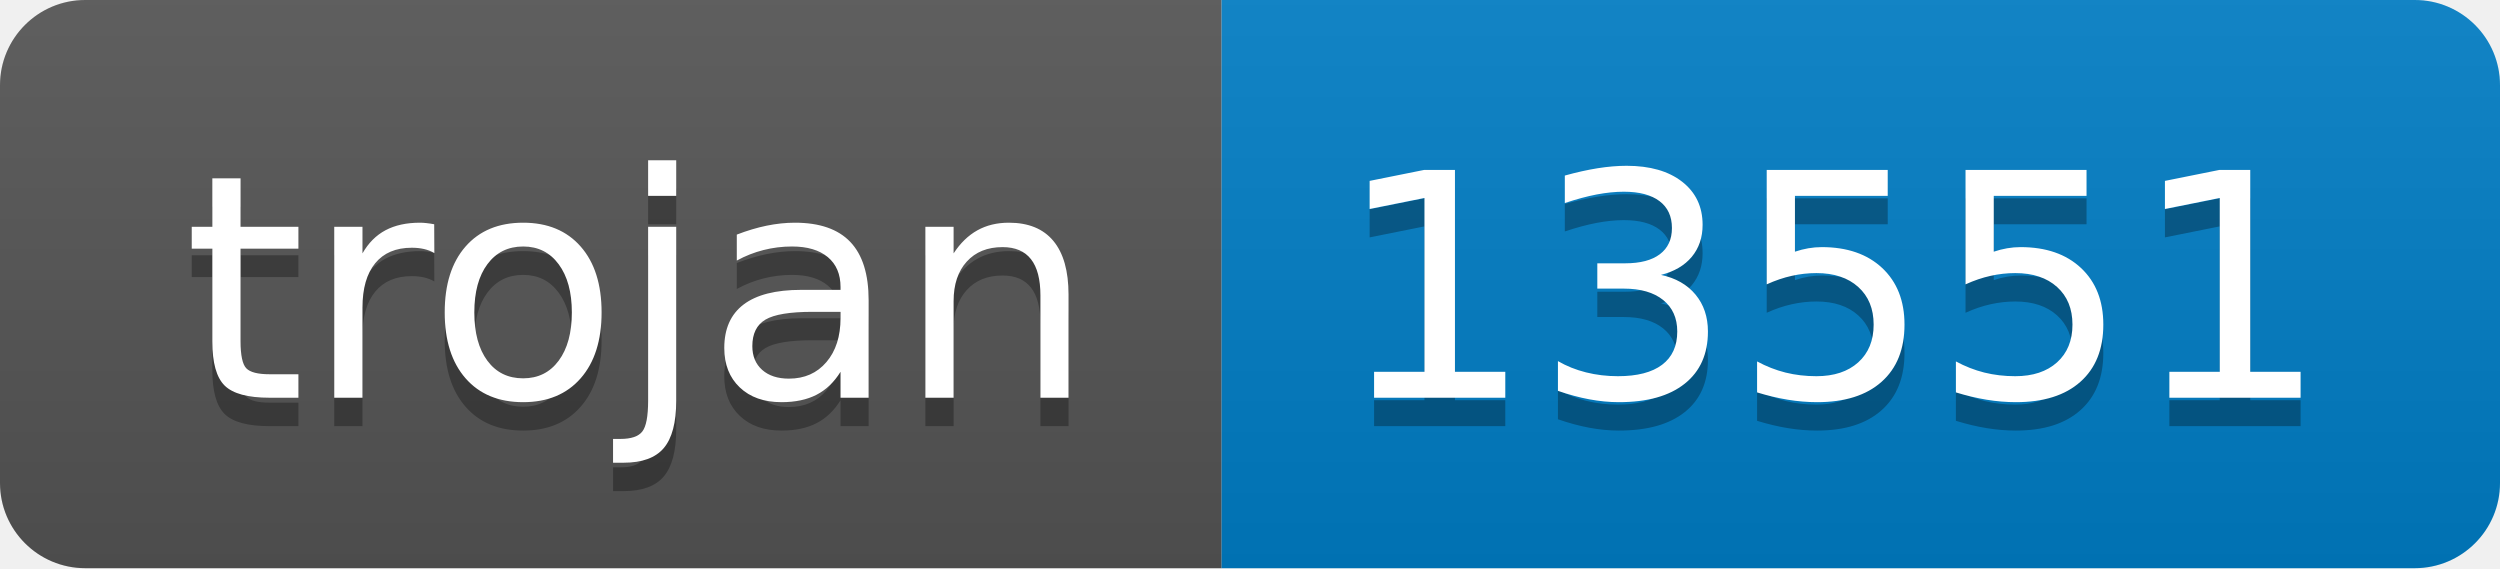
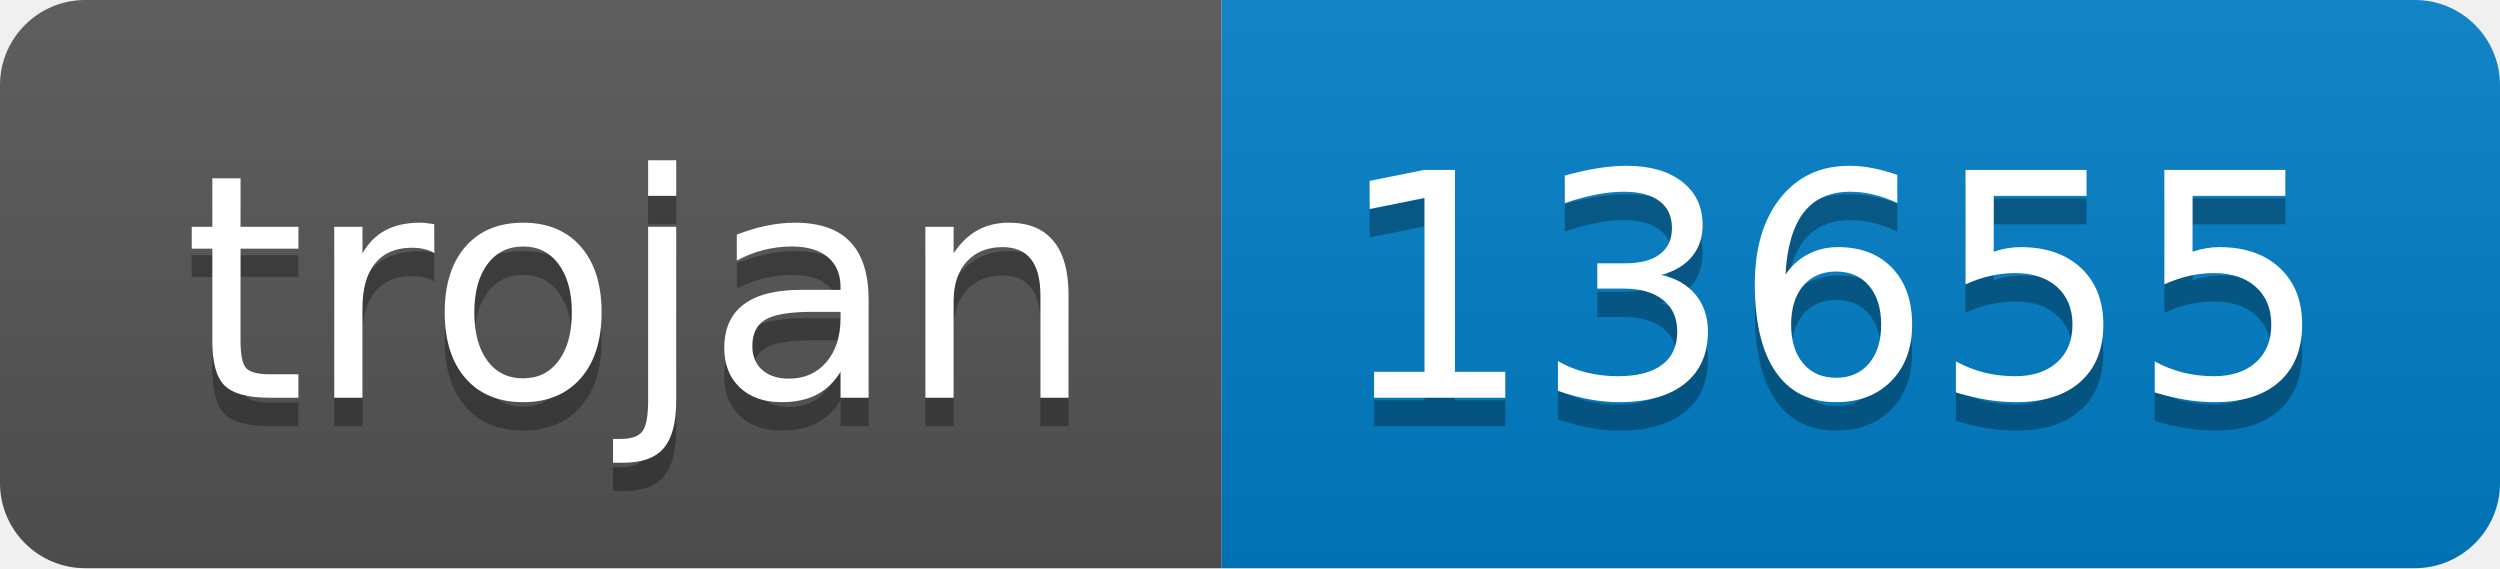
- <svg xmlns="http://www.w3.org/2000/svg" width="88" height="20" role="img" aria-label="trojan: 13551">
+ <svg xmlns="http://www.w3.org/2000/svg" width="88" height="20" role="img" aria-label="trojan: 13655">
  <linearGradient id="s" x2="0" y2="100%">
    <stop offset="0" stop-color="#bbb" stop-opacity=".1" />
    <stop offset="1" stop-opacity=".1" />
  </linearGradient>
  <clipPath id="r">
    <rect width="88" height="20" rx="3" fill="#fff" />
  </clipPath>
  <g clip-path="url(#r)">
    <rect width="43" height="20" fill="#555" />
    <rect x="43" width="45" height="20" fill="#007ec6" />
    <rect width="88" height="20" fill="url(#s)" />
  </g>
  <g fill="#fff" text-anchor="middle" font-family="Verdana,Geneva,DejaVu Sans,sans-serif" text-rendering="geometricPrecision" font-size="110">
    <text aria-hidden="true" x="225" y="150" fill="#010101" fill-opacity=".3" transform="scale(.1)" textLength="330">trojan</text>
    <text x="225" y="140" transform="scale(.1)" fill="#fff" textLength="330">trojan</text>
-     <text aria-hidden="true" x="645" y="150" fill="#010101" fill-opacity=".3" transform="scale(.1)" textLength="350">13551</text>
-     <text x="645" y="140" transform="scale(.1)" fill="#fff" textLength="350">13551</text>
+     <text aria-hidden="true" x="645" y="150" fill="#010101" fill-opacity=".3" transform="scale(.1)" textLength="350">13655</text>
+     <text x="645" y="140" transform="scale(.1)" fill="#fff" textLength="350">13655</text>
  </g>
</svg>
